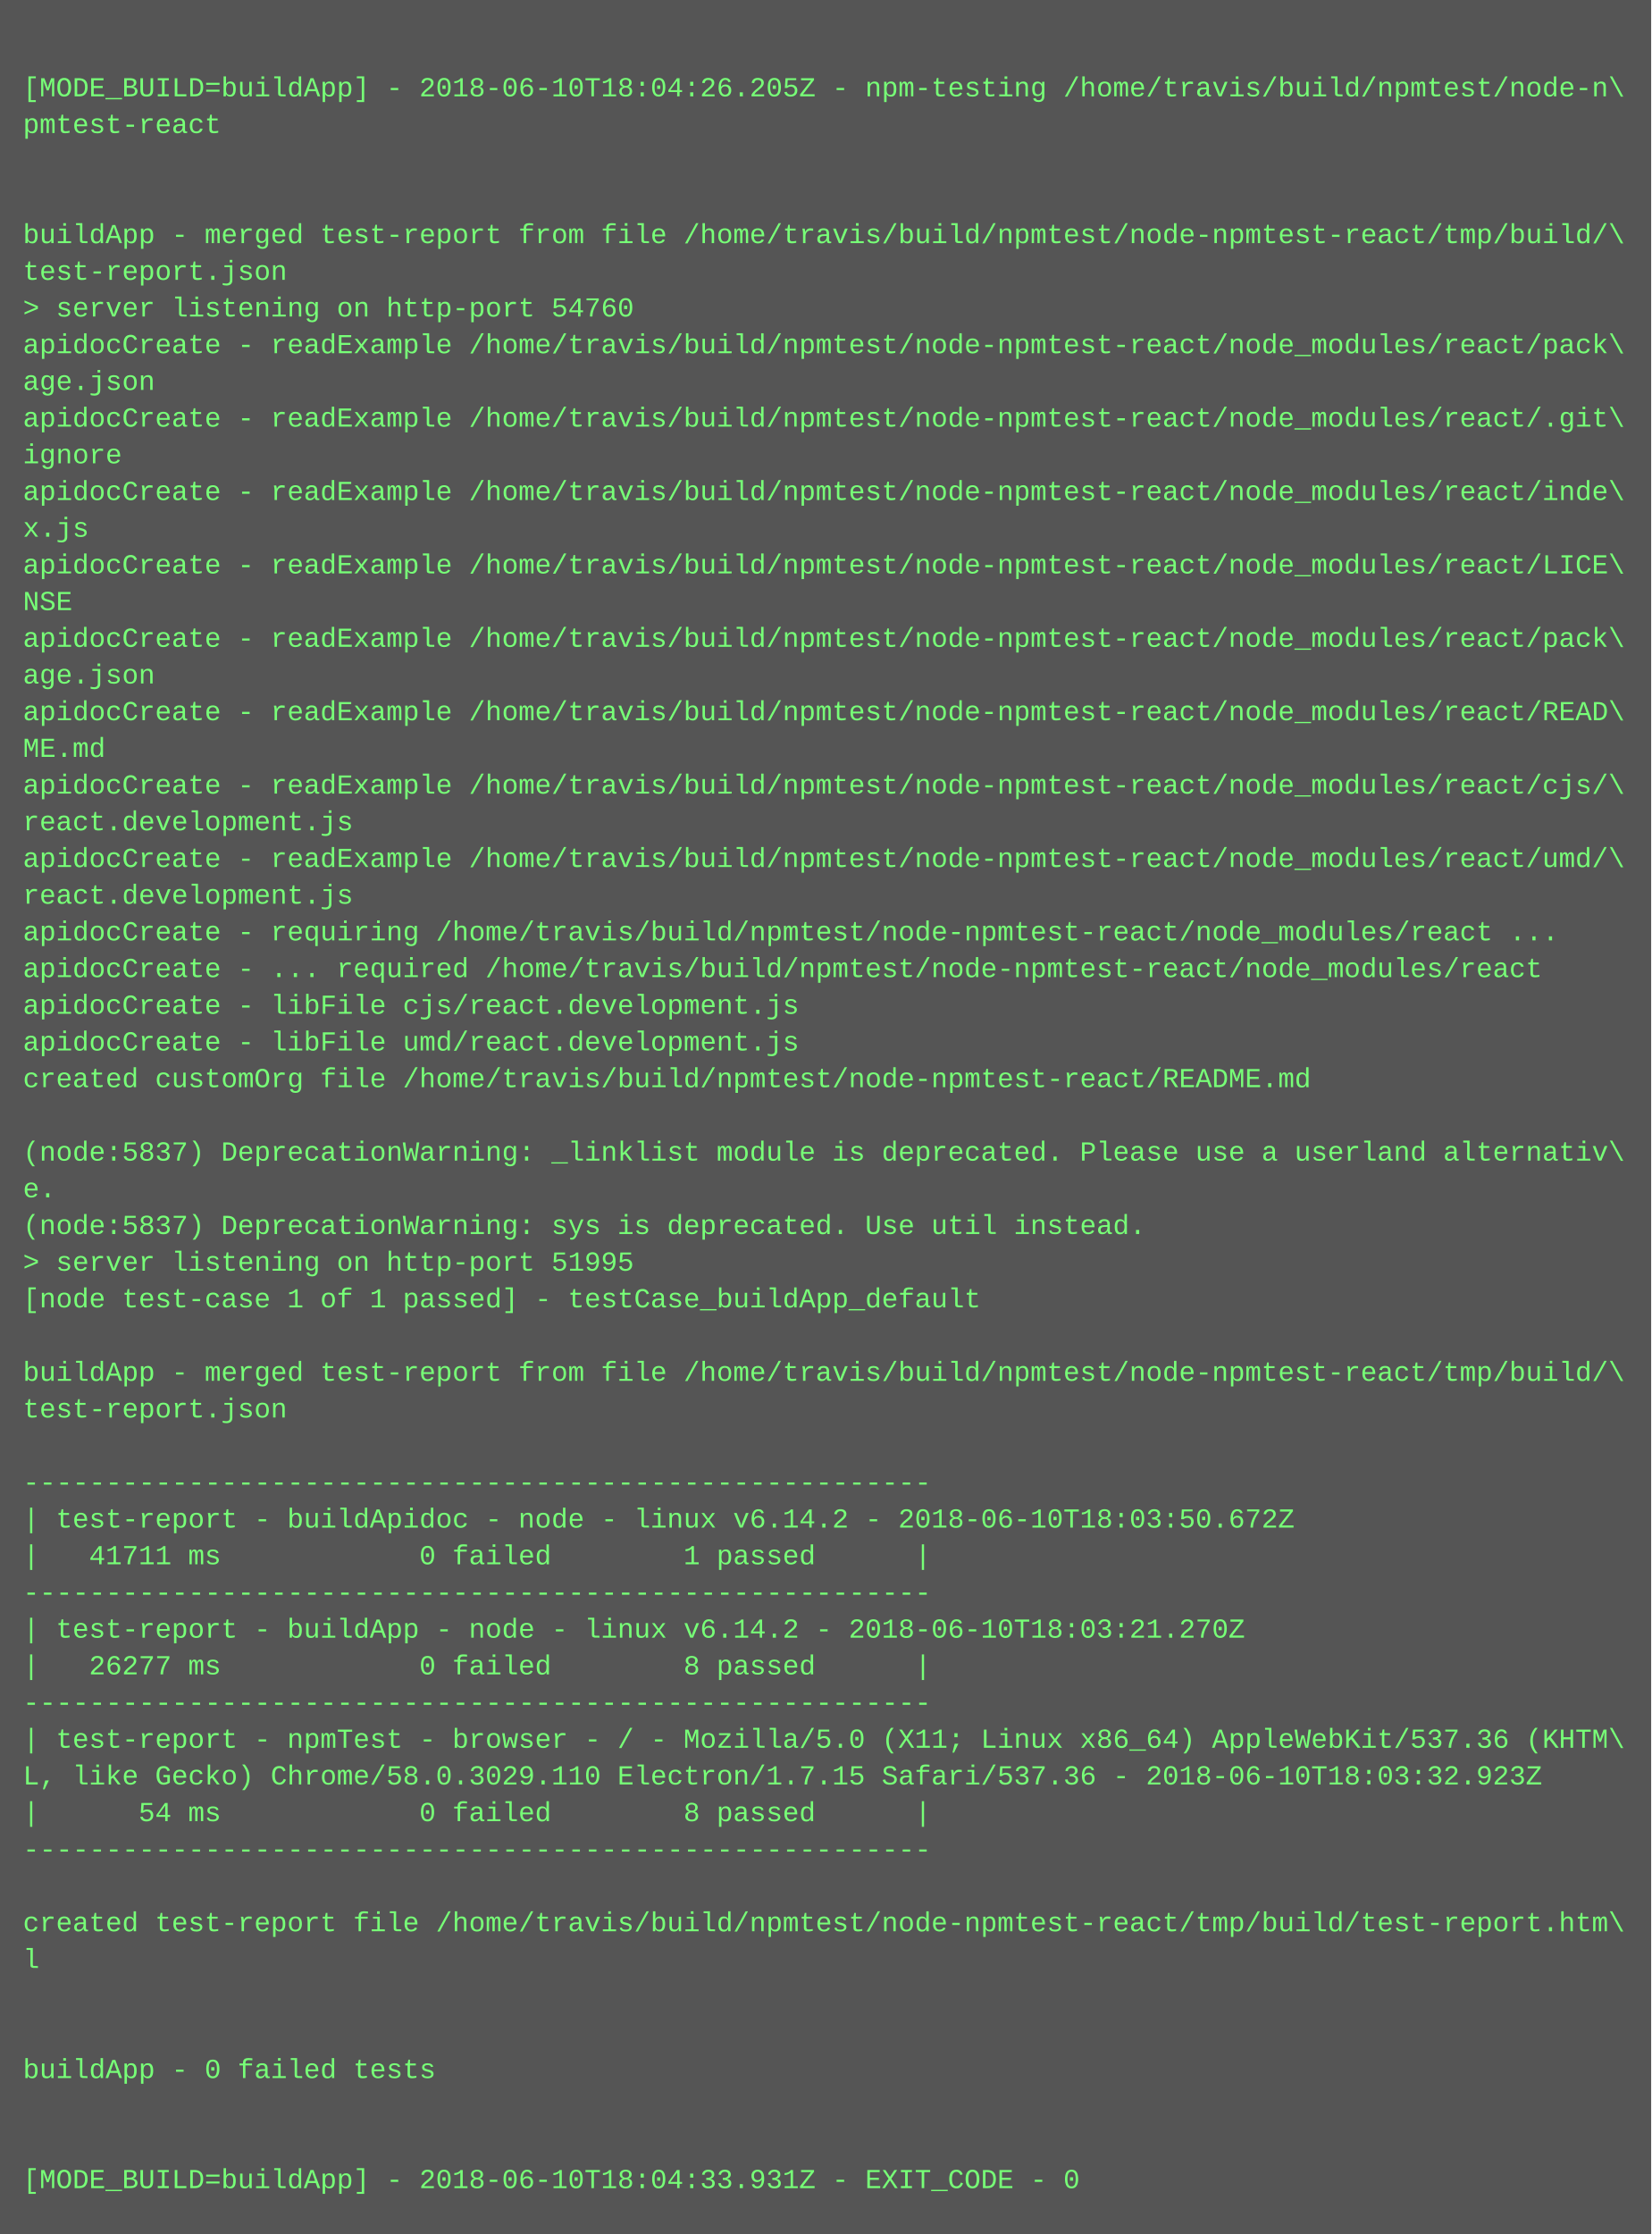
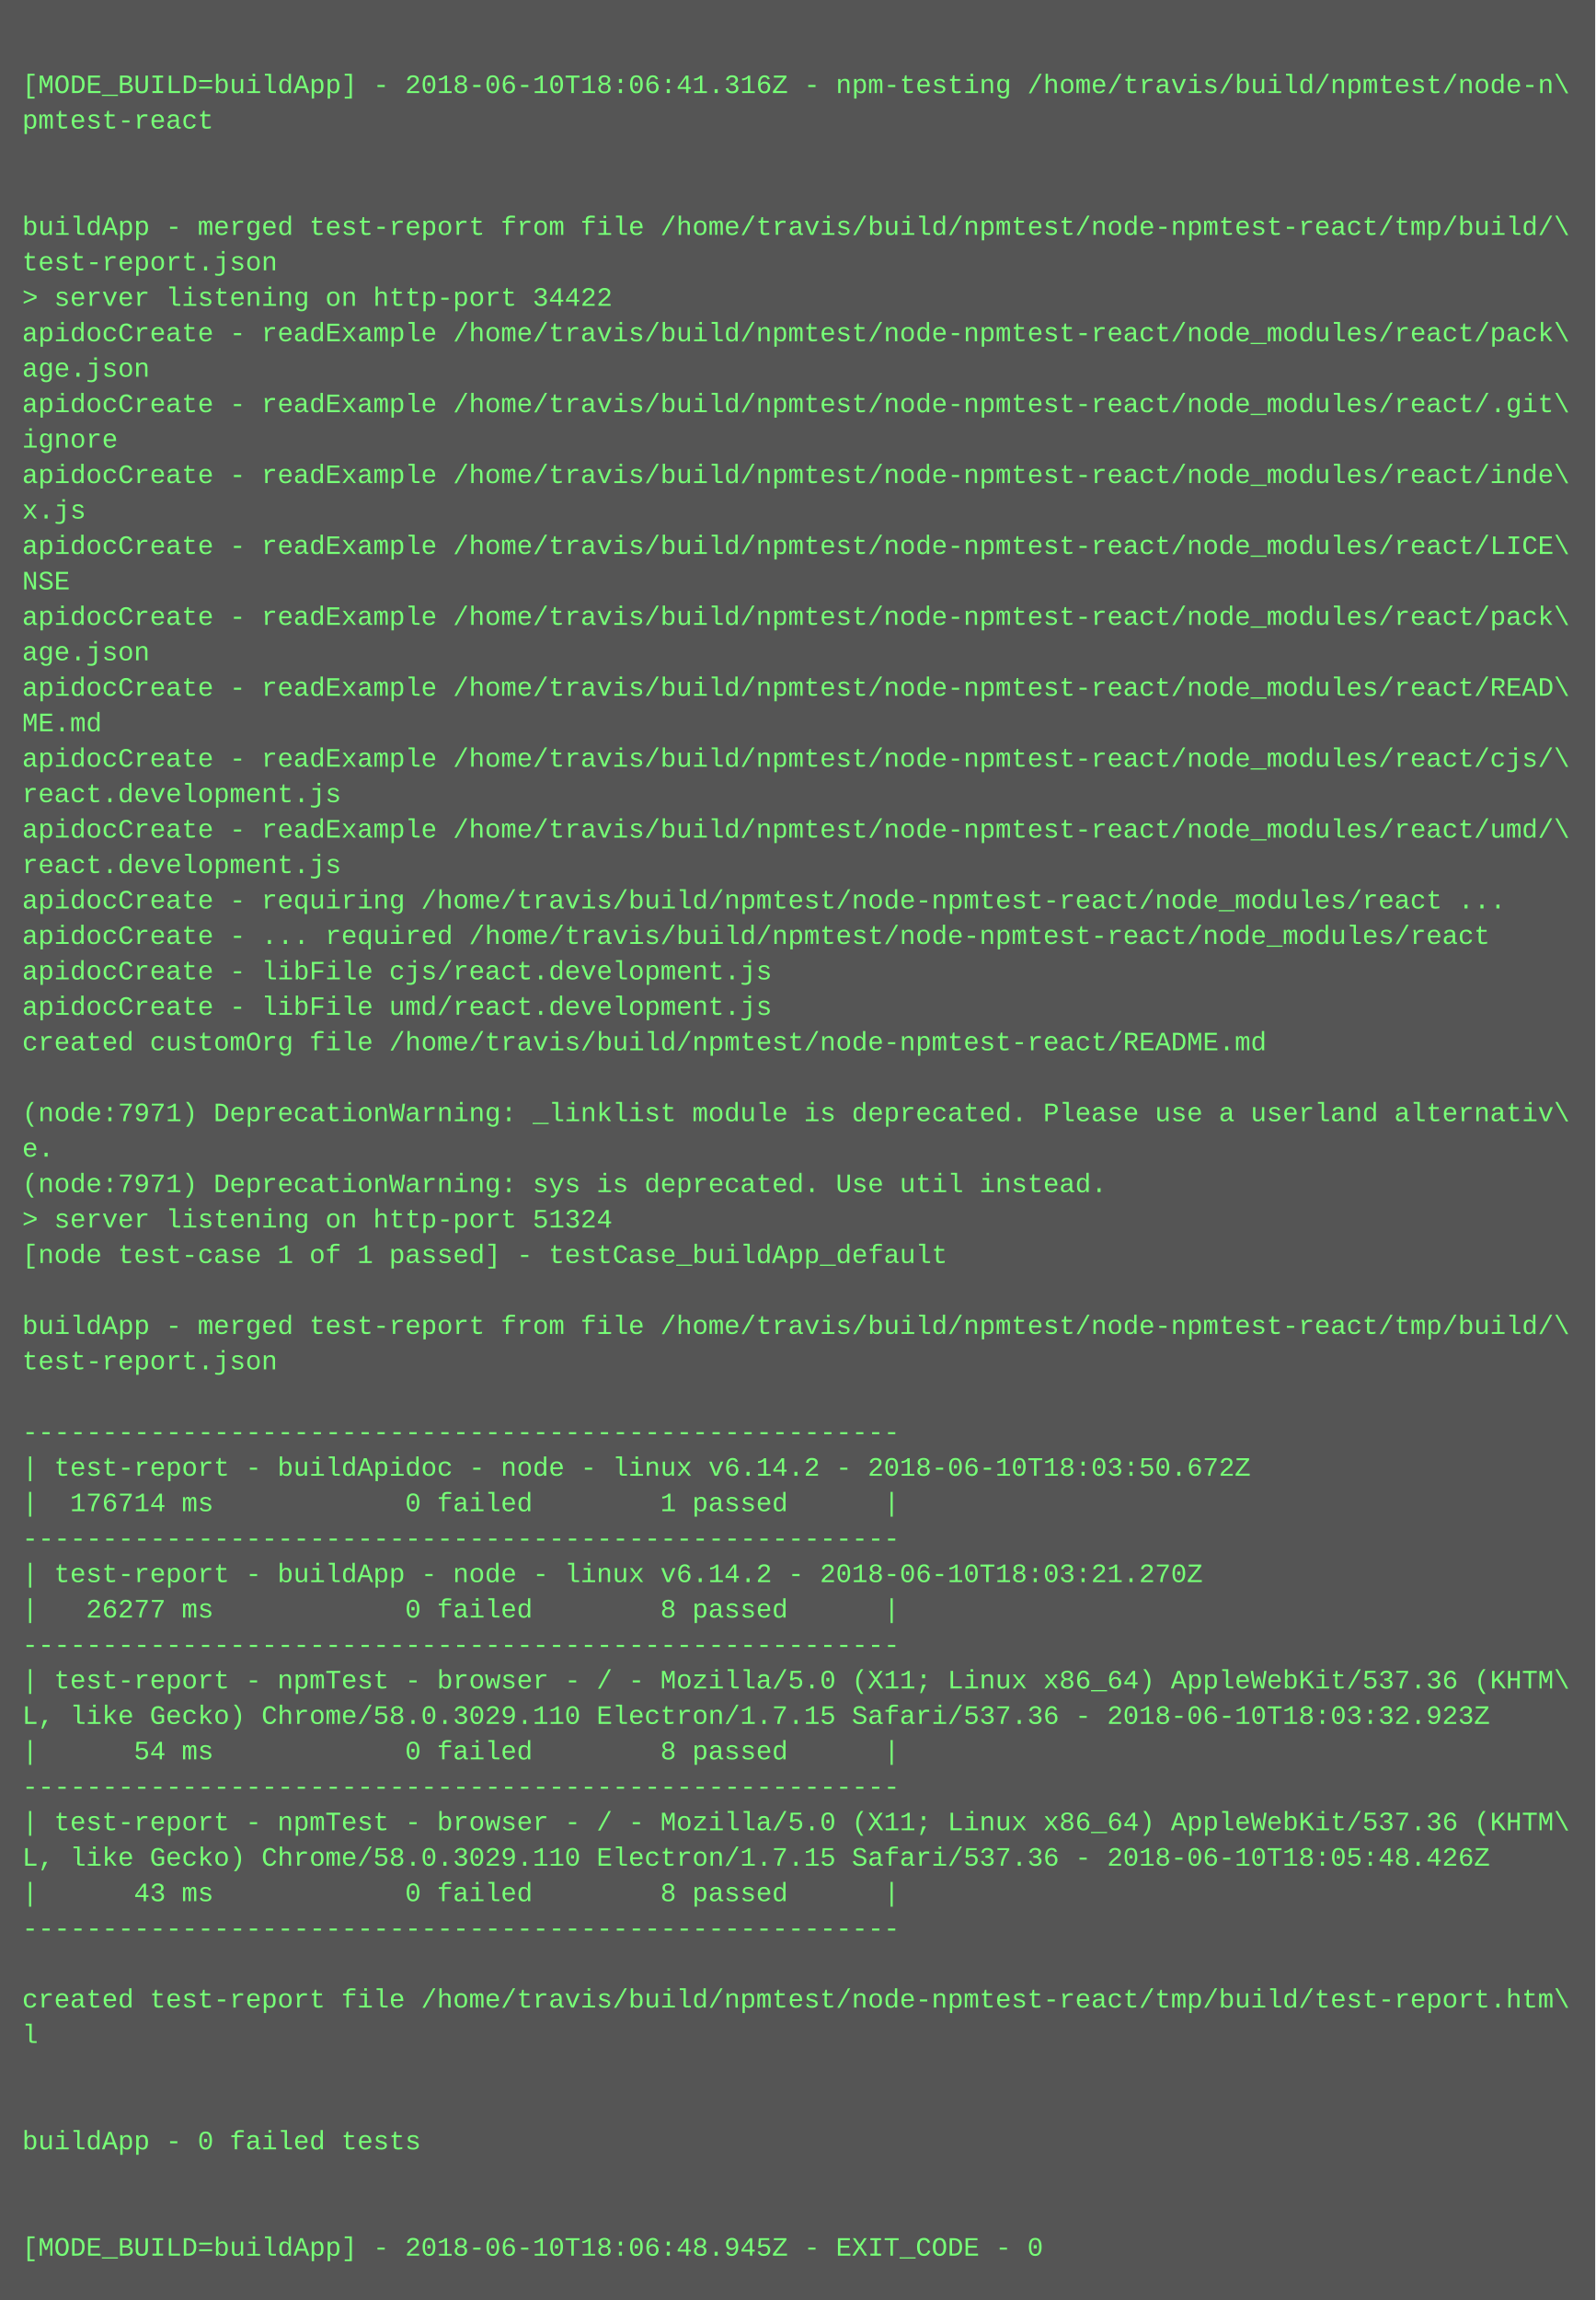
- <svg xmlns="http://www.w3.org/2000/svg" height="974" width="720">
-   <rect height="974" fill="#555" width="720" />
+ <svg xmlns="http://www.w3.org/2000/svg" height="1038" width="720">
+   <rect height="1038" fill="#555" width="720" />
  <text fill="#7f7" font-family="Courier New" font-size="12" xml:space="preserve">
    <tspan x="10" y="26" />
-     <tspan x="10" y="42">[MODE_BUILD=buildApp] - 2018-06-10T18:04:26.205Z - npm-testing /home/travis/build/npmtest/node-n\</tspan>
+     <tspan x="10" y="42">[MODE_BUILD=buildApp] - 2018-06-10T18:06:41.316Z - npm-testing /home/travis/build/npmtest/node-n\</tspan>
    <tspan x="10" y="58">pmtest-react</tspan>
    <tspan x="10" y="74" />
    <tspan x="10" y="90" />
    <tspan x="10" y="106">buildApp - merged test-report from file /home/travis/build/npmtest/node-npmtest-react/tmp/build/\</tspan>
    <tspan x="10" y="122">test-report.json</tspan>
-     <tspan x="10" y="138">&gt; server listening on http-port 54760</tspan>
+     <tspan x="10" y="138">&gt; server listening on http-port 34422</tspan>
    <tspan x="10" y="154">apidocCreate - readExample /home/travis/build/npmtest/node-npmtest-react/node_modules/react/pack\</tspan>
    <tspan x="10" y="170">age.json</tspan>
    <tspan x="10" y="186">apidocCreate - readExample /home/travis/build/npmtest/node-npmtest-react/node_modules/react/.git\</tspan>
    <tspan x="10" y="202">ignore</tspan>
    <tspan x="10" y="218">apidocCreate - readExample /home/travis/build/npmtest/node-npmtest-react/node_modules/react/inde\</tspan>
    <tspan x="10" y="234">x.js</tspan>
    <tspan x="10" y="250">apidocCreate - readExample /home/travis/build/npmtest/node-npmtest-react/node_modules/react/LICE\</tspan>
    <tspan x="10" y="266">NSE</tspan>
    <tspan x="10" y="282">apidocCreate - readExample /home/travis/build/npmtest/node-npmtest-react/node_modules/react/pack\</tspan>
    <tspan x="10" y="298">age.json</tspan>
    <tspan x="10" y="314">apidocCreate - readExample /home/travis/build/npmtest/node-npmtest-react/node_modules/react/READ\</tspan>
    <tspan x="10" y="330">ME.md</tspan>
    <tspan x="10" y="346">apidocCreate - readExample /home/travis/build/npmtest/node-npmtest-react/node_modules/react/cjs/\</tspan>
    <tspan x="10" y="362">react.development.js</tspan>
    <tspan x="10" y="378">apidocCreate - readExample /home/travis/build/npmtest/node-npmtest-react/node_modules/react/umd/\</tspan>
    <tspan x="10" y="394">react.development.js</tspan>
    <tspan x="10" y="410">apidocCreate - requiring /home/travis/build/npmtest/node-npmtest-react/node_modules/react ...</tspan>
    <tspan x="10" y="426">apidocCreate - ... required /home/travis/build/npmtest/node-npmtest-react/node_modules/react</tspan>
    <tspan x="10" y="442">apidocCreate - libFile cjs/react.development.js</tspan>
    <tspan x="10" y="458">apidocCreate - libFile umd/react.development.js</tspan>
    <tspan x="10" y="474">created customOrg file /home/travis/build/npmtest/node-npmtest-react/README.md</tspan>
    <tspan x="10" y="490" />
-     <tspan x="10" y="506">(node:5837) DeprecationWarning: _linklist module is deprecated. Please use a userland alternativ\</tspan>
+     <tspan x="10" y="506">(node:7971) DeprecationWarning: _linklist module is deprecated. Please use a userland alternativ\</tspan>
    <tspan x="10" y="522">e.</tspan>
-     <tspan x="10" y="538">(node:5837) DeprecationWarning: sys is deprecated. Use util instead.</tspan>
-     <tspan x="10" y="554">&gt; server listening on http-port 51995</tspan>
+     <tspan x="10" y="538">(node:7971) DeprecationWarning: sys is deprecated. Use util instead.</tspan>
+     <tspan x="10" y="554">&gt; server listening on http-port 51324</tspan>
    <tspan x="10" y="570">[node test-case 1 of 1 passed] - testCase_buildApp_default</tspan>
    <tspan x="10" y="586" />
    <tspan x="10" y="602">buildApp - merged test-report from file /home/travis/build/npmtest/node-npmtest-react/tmp/build/\</tspan>
    <tspan x="10" y="618">test-report.json</tspan>
    <tspan x="10" y="634" />
    <tspan x="10" y="650">-------------------------------------------------------</tspan>
    <tspan x="10" y="666">| test-report - buildApidoc - node - linux v6.14.2 - 2018-06-10T18:03:50.672Z</tspan>
-     <tspan x="10" y="682">|   41711 ms            0 failed        1 passed      |</tspan>
+     <tspan x="10" y="682">|  176714 ms            0 failed        1 passed      |</tspan>
    <tspan x="10" y="698">-------------------------------------------------------</tspan>
    <tspan x="10" y="714">| test-report - buildApp - node - linux v6.14.2 - 2018-06-10T18:03:21.270Z</tspan>
    <tspan x="10" y="730">|   26277 ms            0 failed        8 passed      |</tspan>
    <tspan x="10" y="746">-------------------------------------------------------</tspan>
    <tspan x="10" y="762">| test-report - npmTest - browser - / - Mozilla/5.0 (X11; Linux x86_64) AppleWebKit/537.36 (KHTM\</tspan>
    <tspan x="10" y="778">L, like Gecko) Chrome/58.0.3029.110 Electron/1.7.15 Safari/537.36 - 2018-06-10T18:03:32.923Z</tspan>
    <tspan x="10" y="794">|      54 ms            0 failed        8 passed      |</tspan>
    <tspan x="10" y="810">-------------------------------------------------------</tspan>
-     <tspan x="10" y="826" />
-     <tspan x="10" y="842">created test-report file /home/travis/build/npmtest/node-npmtest-react/tmp/build/test-report.htm\</tspan>
-     <tspan x="10" y="858">l</tspan>
-     <tspan x="10" y="874" />
+     <tspan x="10" y="826">| test-report - npmTest - browser - / - Mozilla/5.0 (X11; Linux x86_64) AppleWebKit/537.36 (KHTM\</tspan>
+     <tspan x="10" y="842">L, like Gecko) Chrome/58.0.3029.110 Electron/1.7.15 Safari/537.36 - 2018-06-10T18:05:48.426Z</tspan>
+     <tspan x="10" y="858">|      43 ms            0 failed        8 passed      |</tspan>
+     <tspan x="10" y="874">-------------------------------------------------------</tspan>
    <tspan x="10" y="890" />
-     <tspan x="10" y="906">buildApp - 0 failed tests</tspan>
-     <tspan x="10" y="922" />
+     <tspan x="10" y="906">created test-report file /home/travis/build/npmtest/node-npmtest-react/tmp/build/test-report.htm\</tspan>
+     <tspan x="10" y="922">l</tspan>
    <tspan x="10" y="938" />
-     <tspan x="10" y="954">[MODE_BUILD=buildApp] - 2018-06-10T18:04:33.931Z - EXIT_CODE - 0</tspan>
+     <tspan x="10" y="954" />
+     <tspan x="10" y="970">buildApp - 0 failed tests</tspan>
+     <tspan x="10" y="986" />
+     <tspan x="10" y="1002" />
+     <tspan x="10" y="1018">[MODE_BUILD=buildApp] - 2018-06-10T18:06:48.945Z - EXIT_CODE - 0</tspan>
  </text>
</svg>
